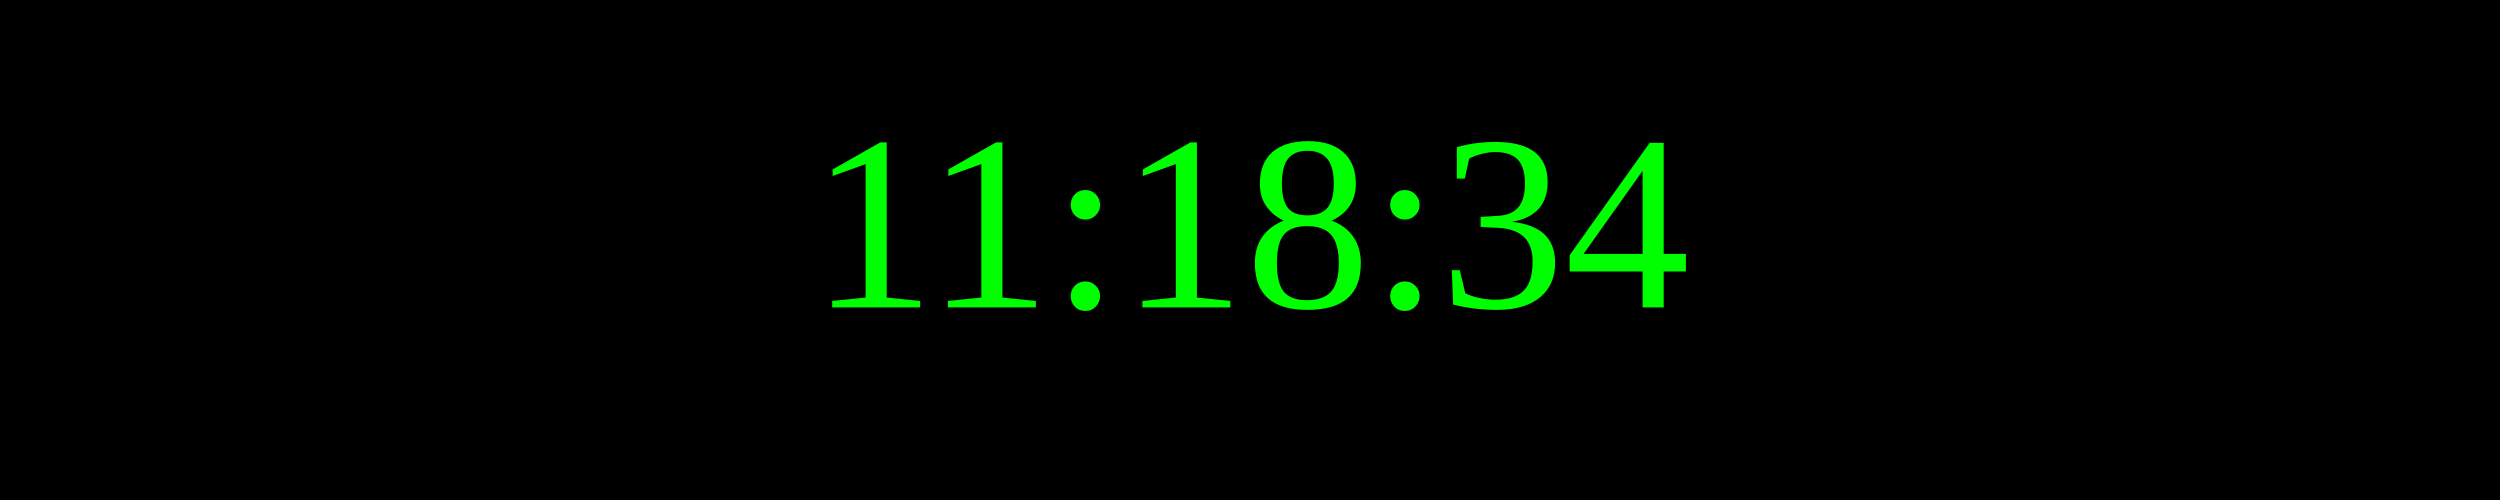
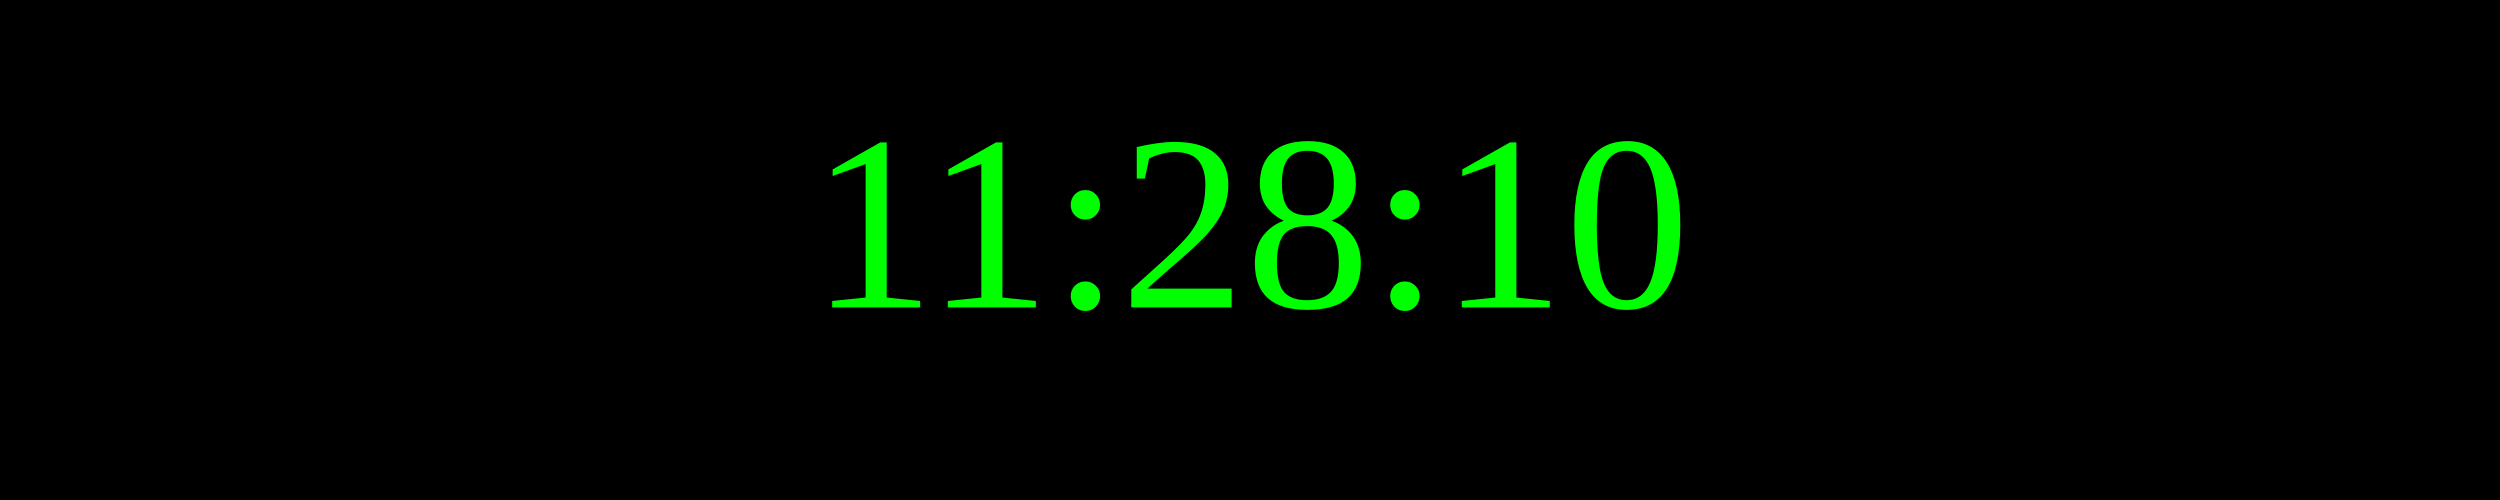
<svg xmlns="http://www.w3.org/2000/svg" width="250" height="50">
  <rect width="100%" height="100%" fill="black" />
  <text x="50%" y="50%" font-size="25" fill="lime" text-anchor="middle" dominant-baseline="middle">
- 11:18:34
+ 11:28:10
</text>
</svg>
